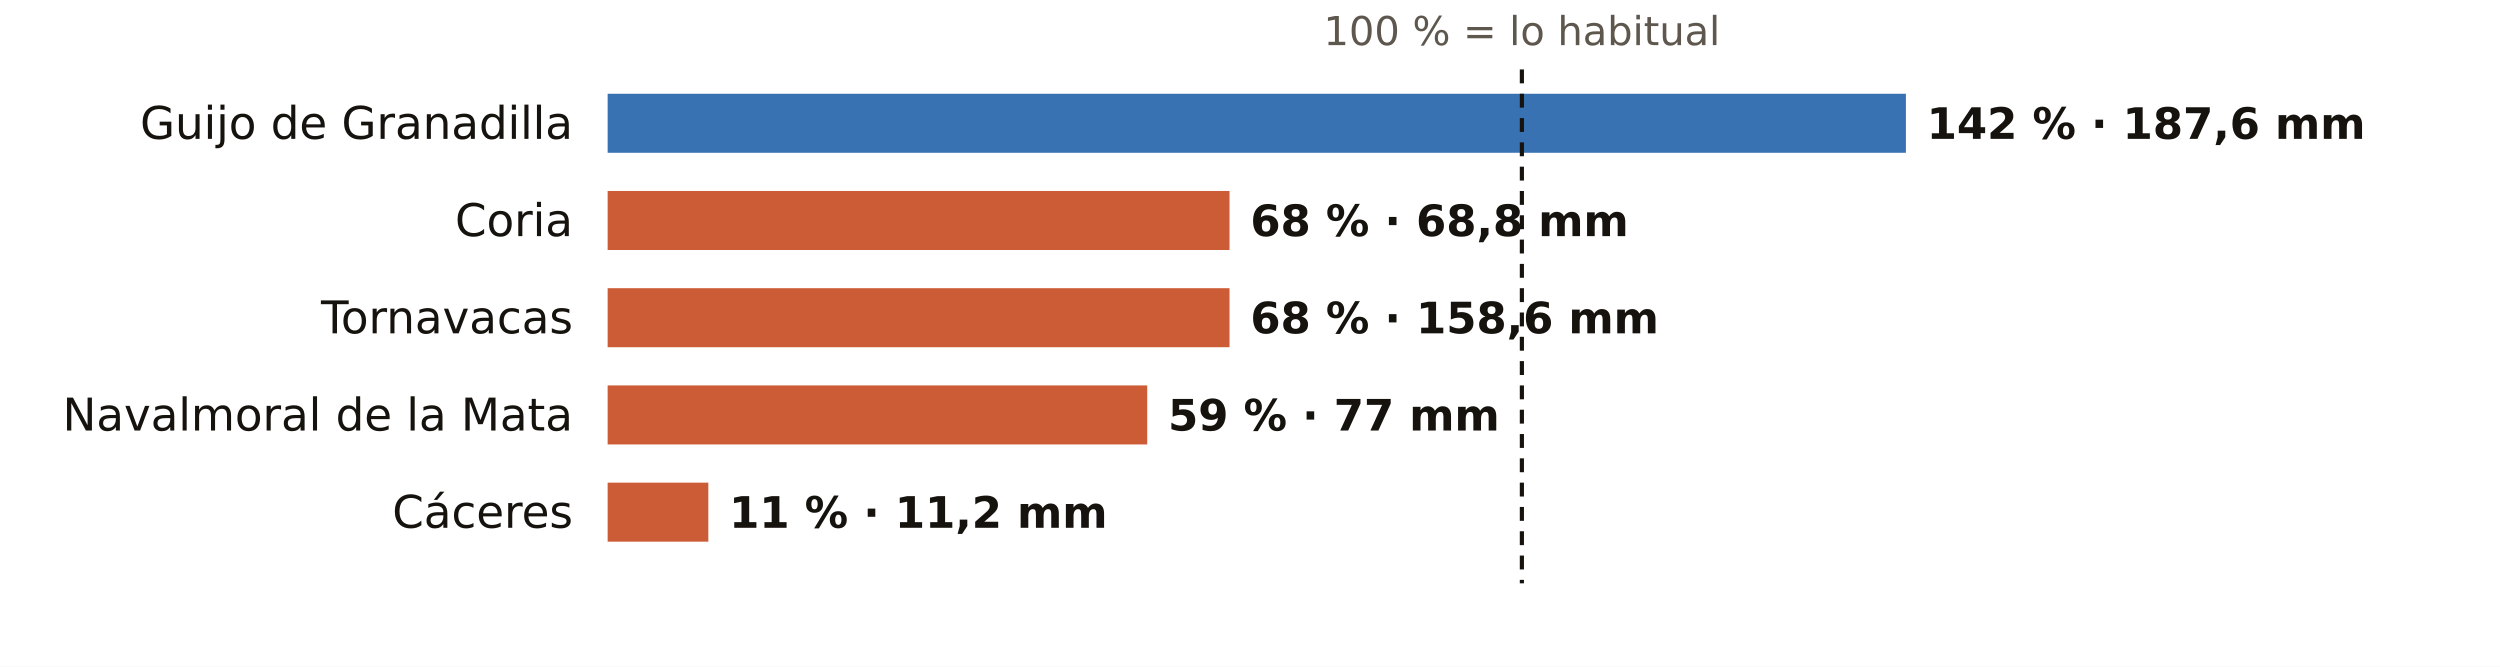
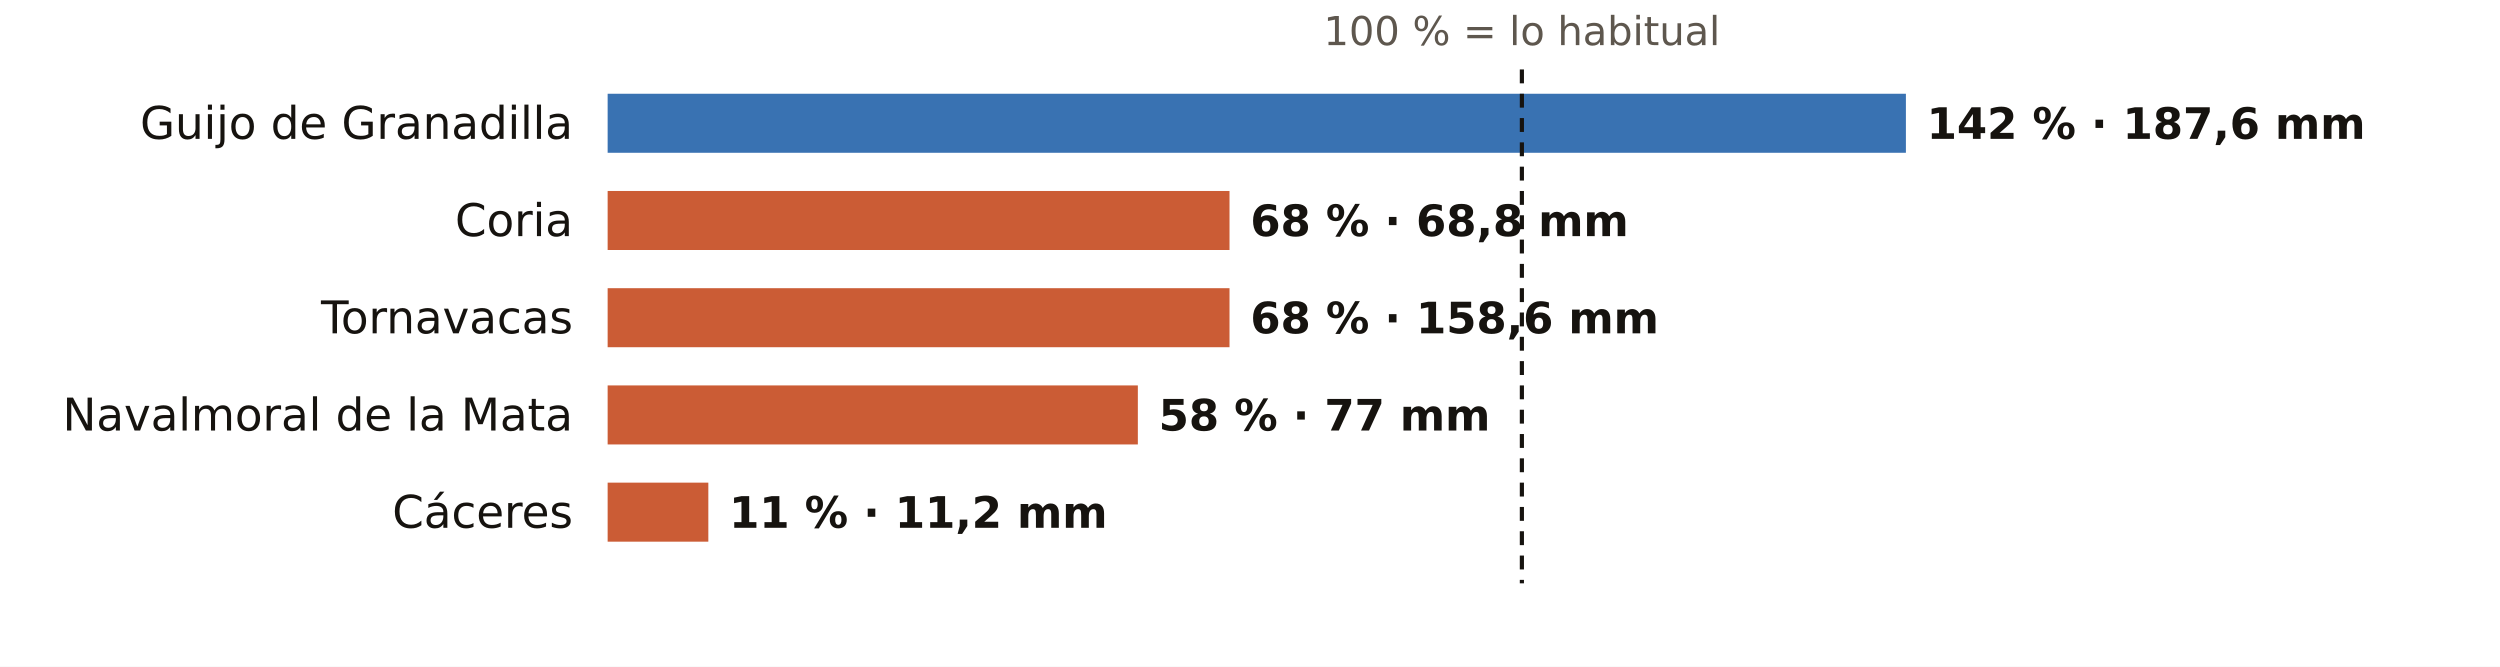
<svg xmlns="http://www.w3.org/2000/svg" viewBox="0 0 720 192" width="720" height="192" role="img" aria-label="El otoño en los pluviómetros de AEMET de Cáceres: % de lo habitual">
  <rect width="720" height="192" fill="#FFFFFF" />
  <text x="438.3" y="13.0" font-size="11.5" fill="#5E574E" text-anchor="middle" font-weight="400" font-family="Public Sans, DejaVu Sans, Arial, sans-serif">100 % = lo habitual</text>
  <text x="165.0" y="40.0" font-size="13" fill="#16130F" text-anchor="end" font-weight="500" font-family="Public Sans, DejaVu Sans, Arial, sans-serif">Guijo de Granadilla</text>
  <rect x="175" y="27" width="373.9" height="17" fill="#1F5FA8" opacity="0.88" />
  <text x="554.9" y="40.0" font-size="12.5" fill="#16130F" text-anchor="start" font-weight="600" font-family="Public Sans, DejaVu Sans, Arial, sans-serif">142 % · 187,6 mm</text>
  <text x="165.0" y="68.0" font-size="13" fill="#16130F" text-anchor="end" font-weight="500" font-family="Public Sans, DejaVu Sans, Arial, sans-serif">Coria</text>
  <rect x="175" y="55" width="179.1" height="17" fill="#C4461A" opacity="0.88" />
  <text x="360.1" y="68.0" font-size="12.5" fill="#16130F" text-anchor="start" font-weight="600" font-family="Public Sans, DejaVu Sans, Arial, sans-serif">68 % · 68,8 mm</text>
  <text x="165.0" y="96.0" font-size="13" fill="#16130F" text-anchor="end" font-weight="500" font-family="Public Sans, DejaVu Sans, Arial, sans-serif">Tornavacas</text>
  <rect x="175" y="83" width="179.1" height="17" fill="#C4461A" opacity="0.88" />
  <text x="360.1" y="96.0" font-size="12.5" fill="#16130F" text-anchor="start" font-weight="600" font-family="Public Sans, DejaVu Sans, Arial, sans-serif">68 % · 158,6 mm</text>
  <text x="165.0" y="124.0" font-size="13" fill="#16130F" text-anchor="end" font-weight="500" font-family="Public Sans, DejaVu Sans, Arial, sans-serif">Navalmoral de la Mata</text>
-   <rect x="175" y="111" width="155.4" height="17" fill="#C4461A" opacity="0.88" />
-   <text x="336.4" y="124.0" font-size="12.5" fill="#16130F" text-anchor="start" font-weight="600" font-family="Public Sans, DejaVu Sans, Arial, sans-serif">59 % · 77 mm</text>
+   <rect x="175" y="111" width="152.7" height="17" fill="#C4461A" opacity="0.88" />
+   <text x="333.7" y="124.0" font-size="12.5" fill="#16130F" text-anchor="start" font-weight="600" font-family="Public Sans, DejaVu Sans, Arial, sans-serif">58 % · 77 mm</text>
  <text x="165.0" y="152.0" font-size="13" fill="#16130F" text-anchor="end" font-weight="500" font-family="Public Sans, DejaVu Sans, Arial, sans-serif">Cáceres</text>
  <rect x="175" y="139" width="29.0" height="17" fill="#C4461A" opacity="0.88" />
  <text x="210.0" y="152.0" font-size="12.5" fill="#16130F" text-anchor="start" font-weight="600" font-family="Public Sans, DejaVu Sans, Arial, sans-serif">11 % · 11,2 mm</text>
  <line x1="438.3" x2="438.3" y1="20" y2="168" stroke="#16130F" stroke-width="1.2" stroke-dasharray="4 3" />
</svg>
